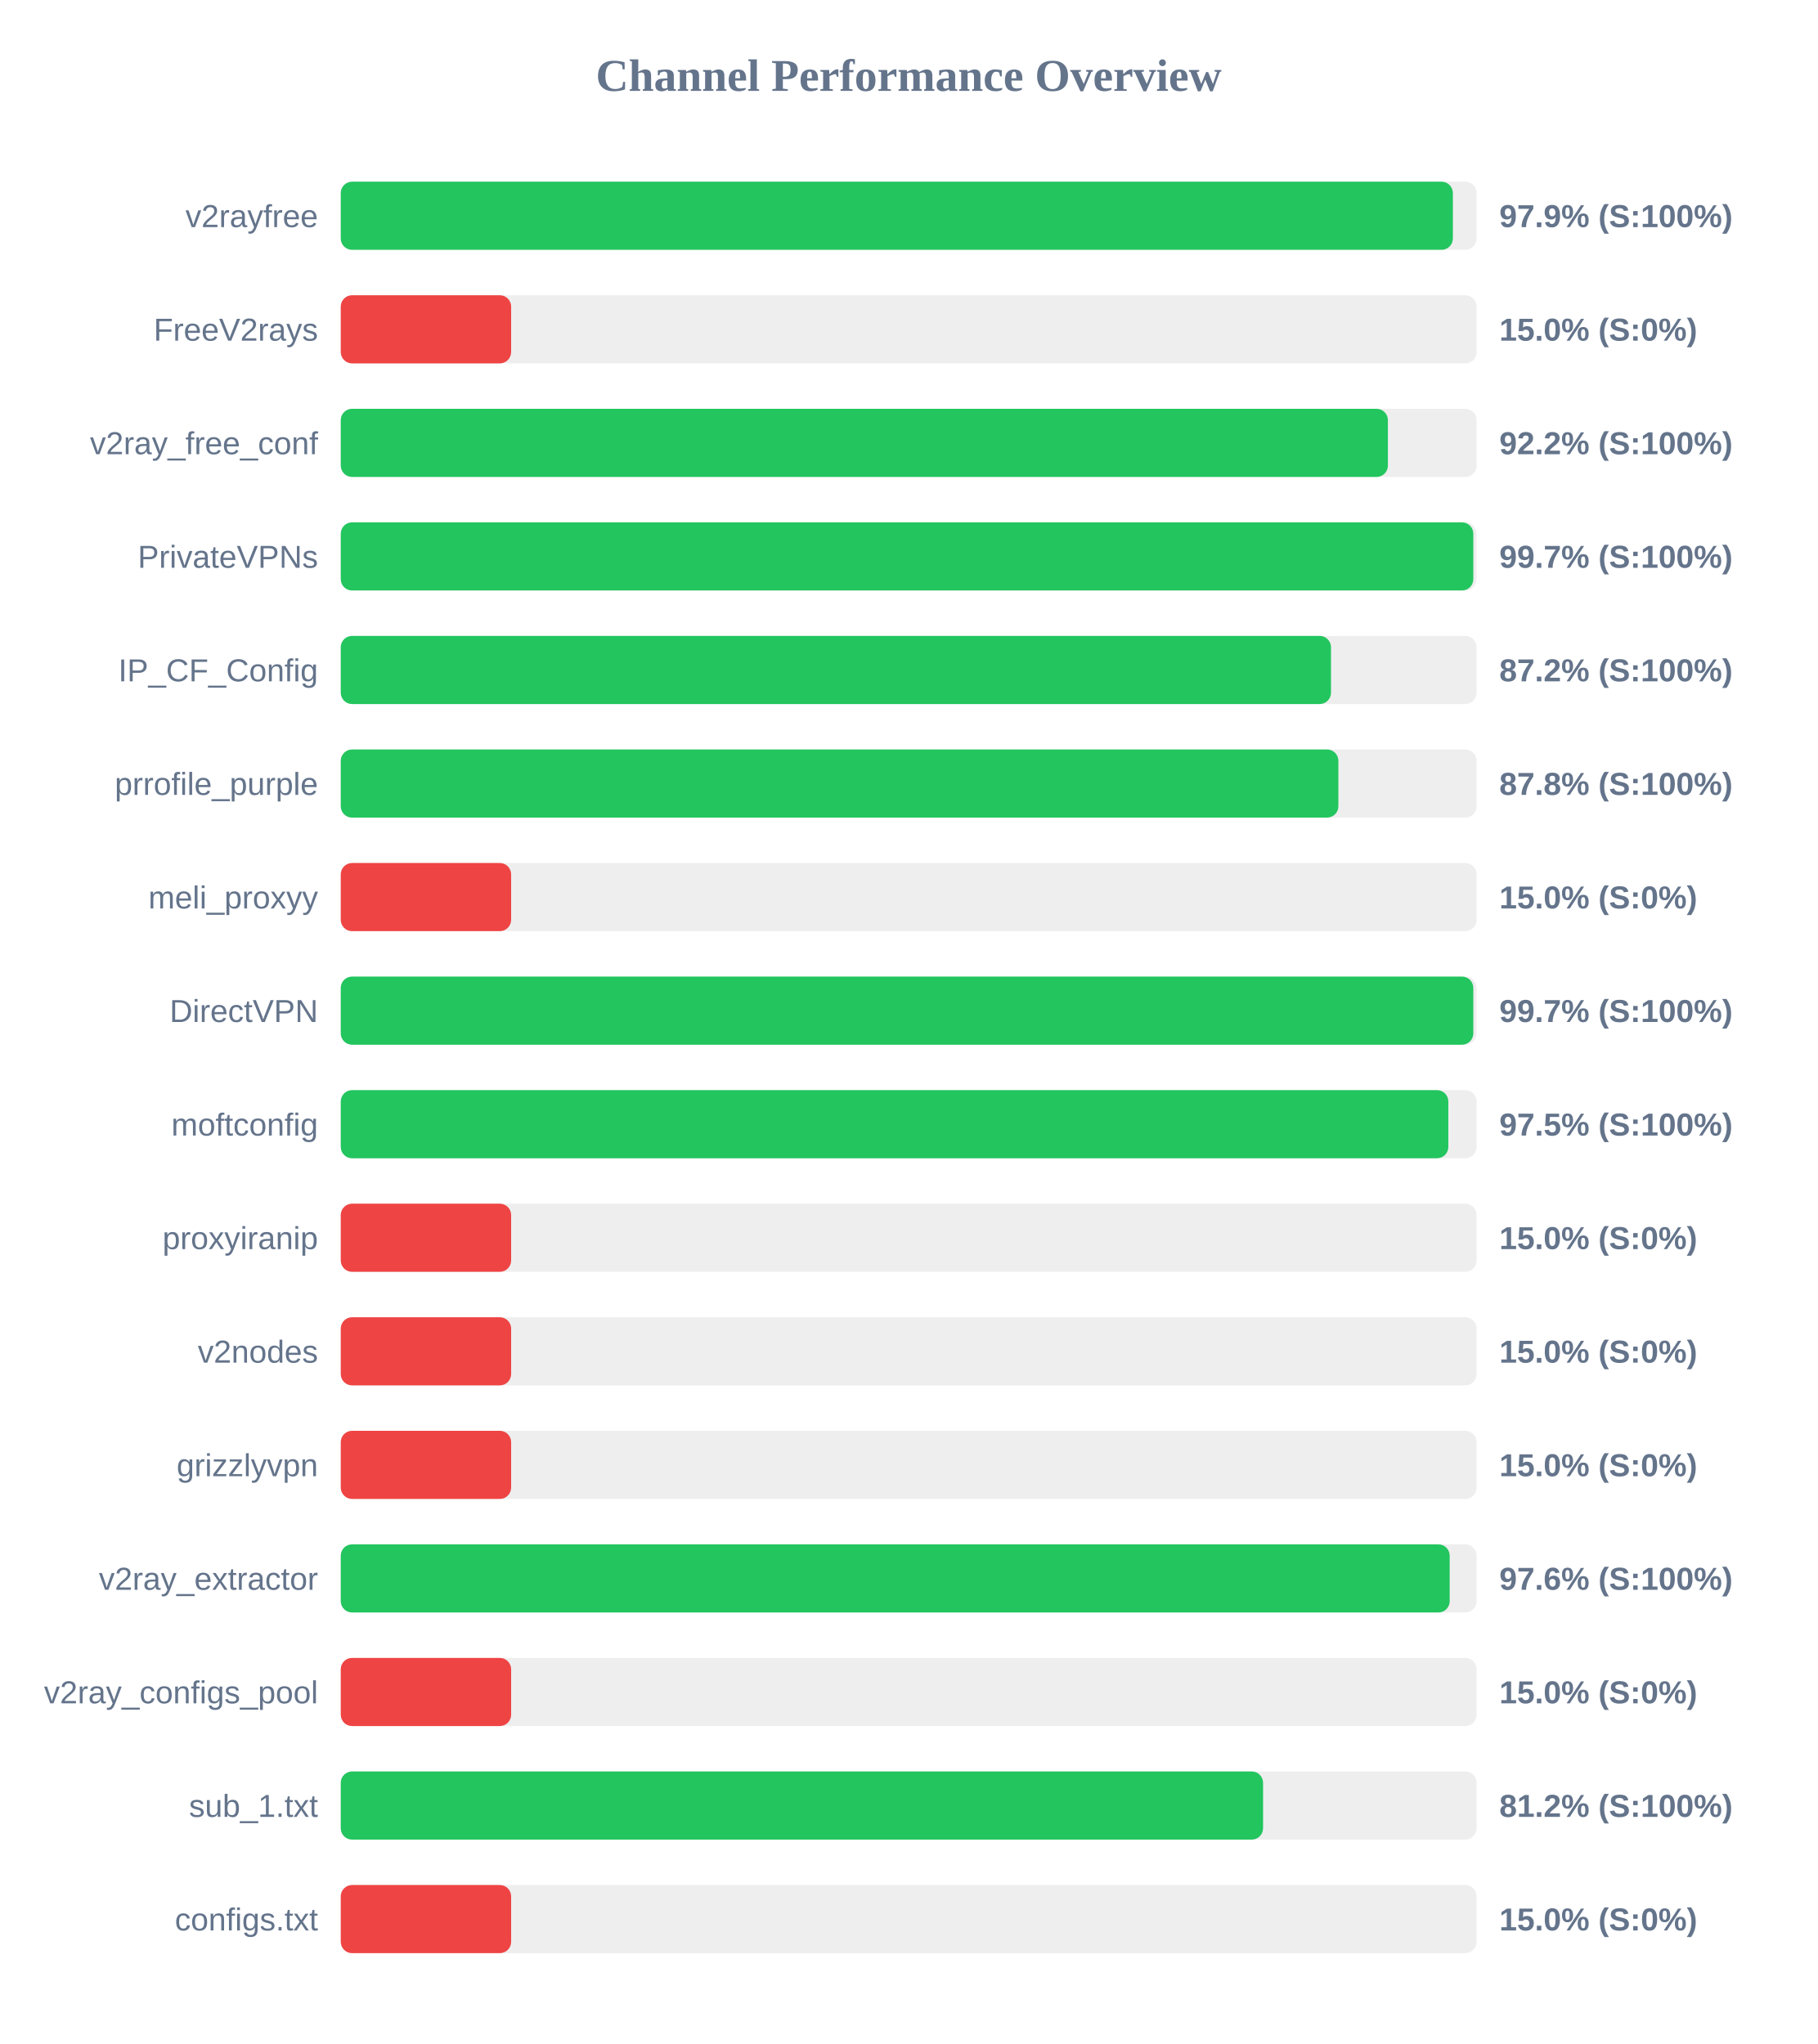
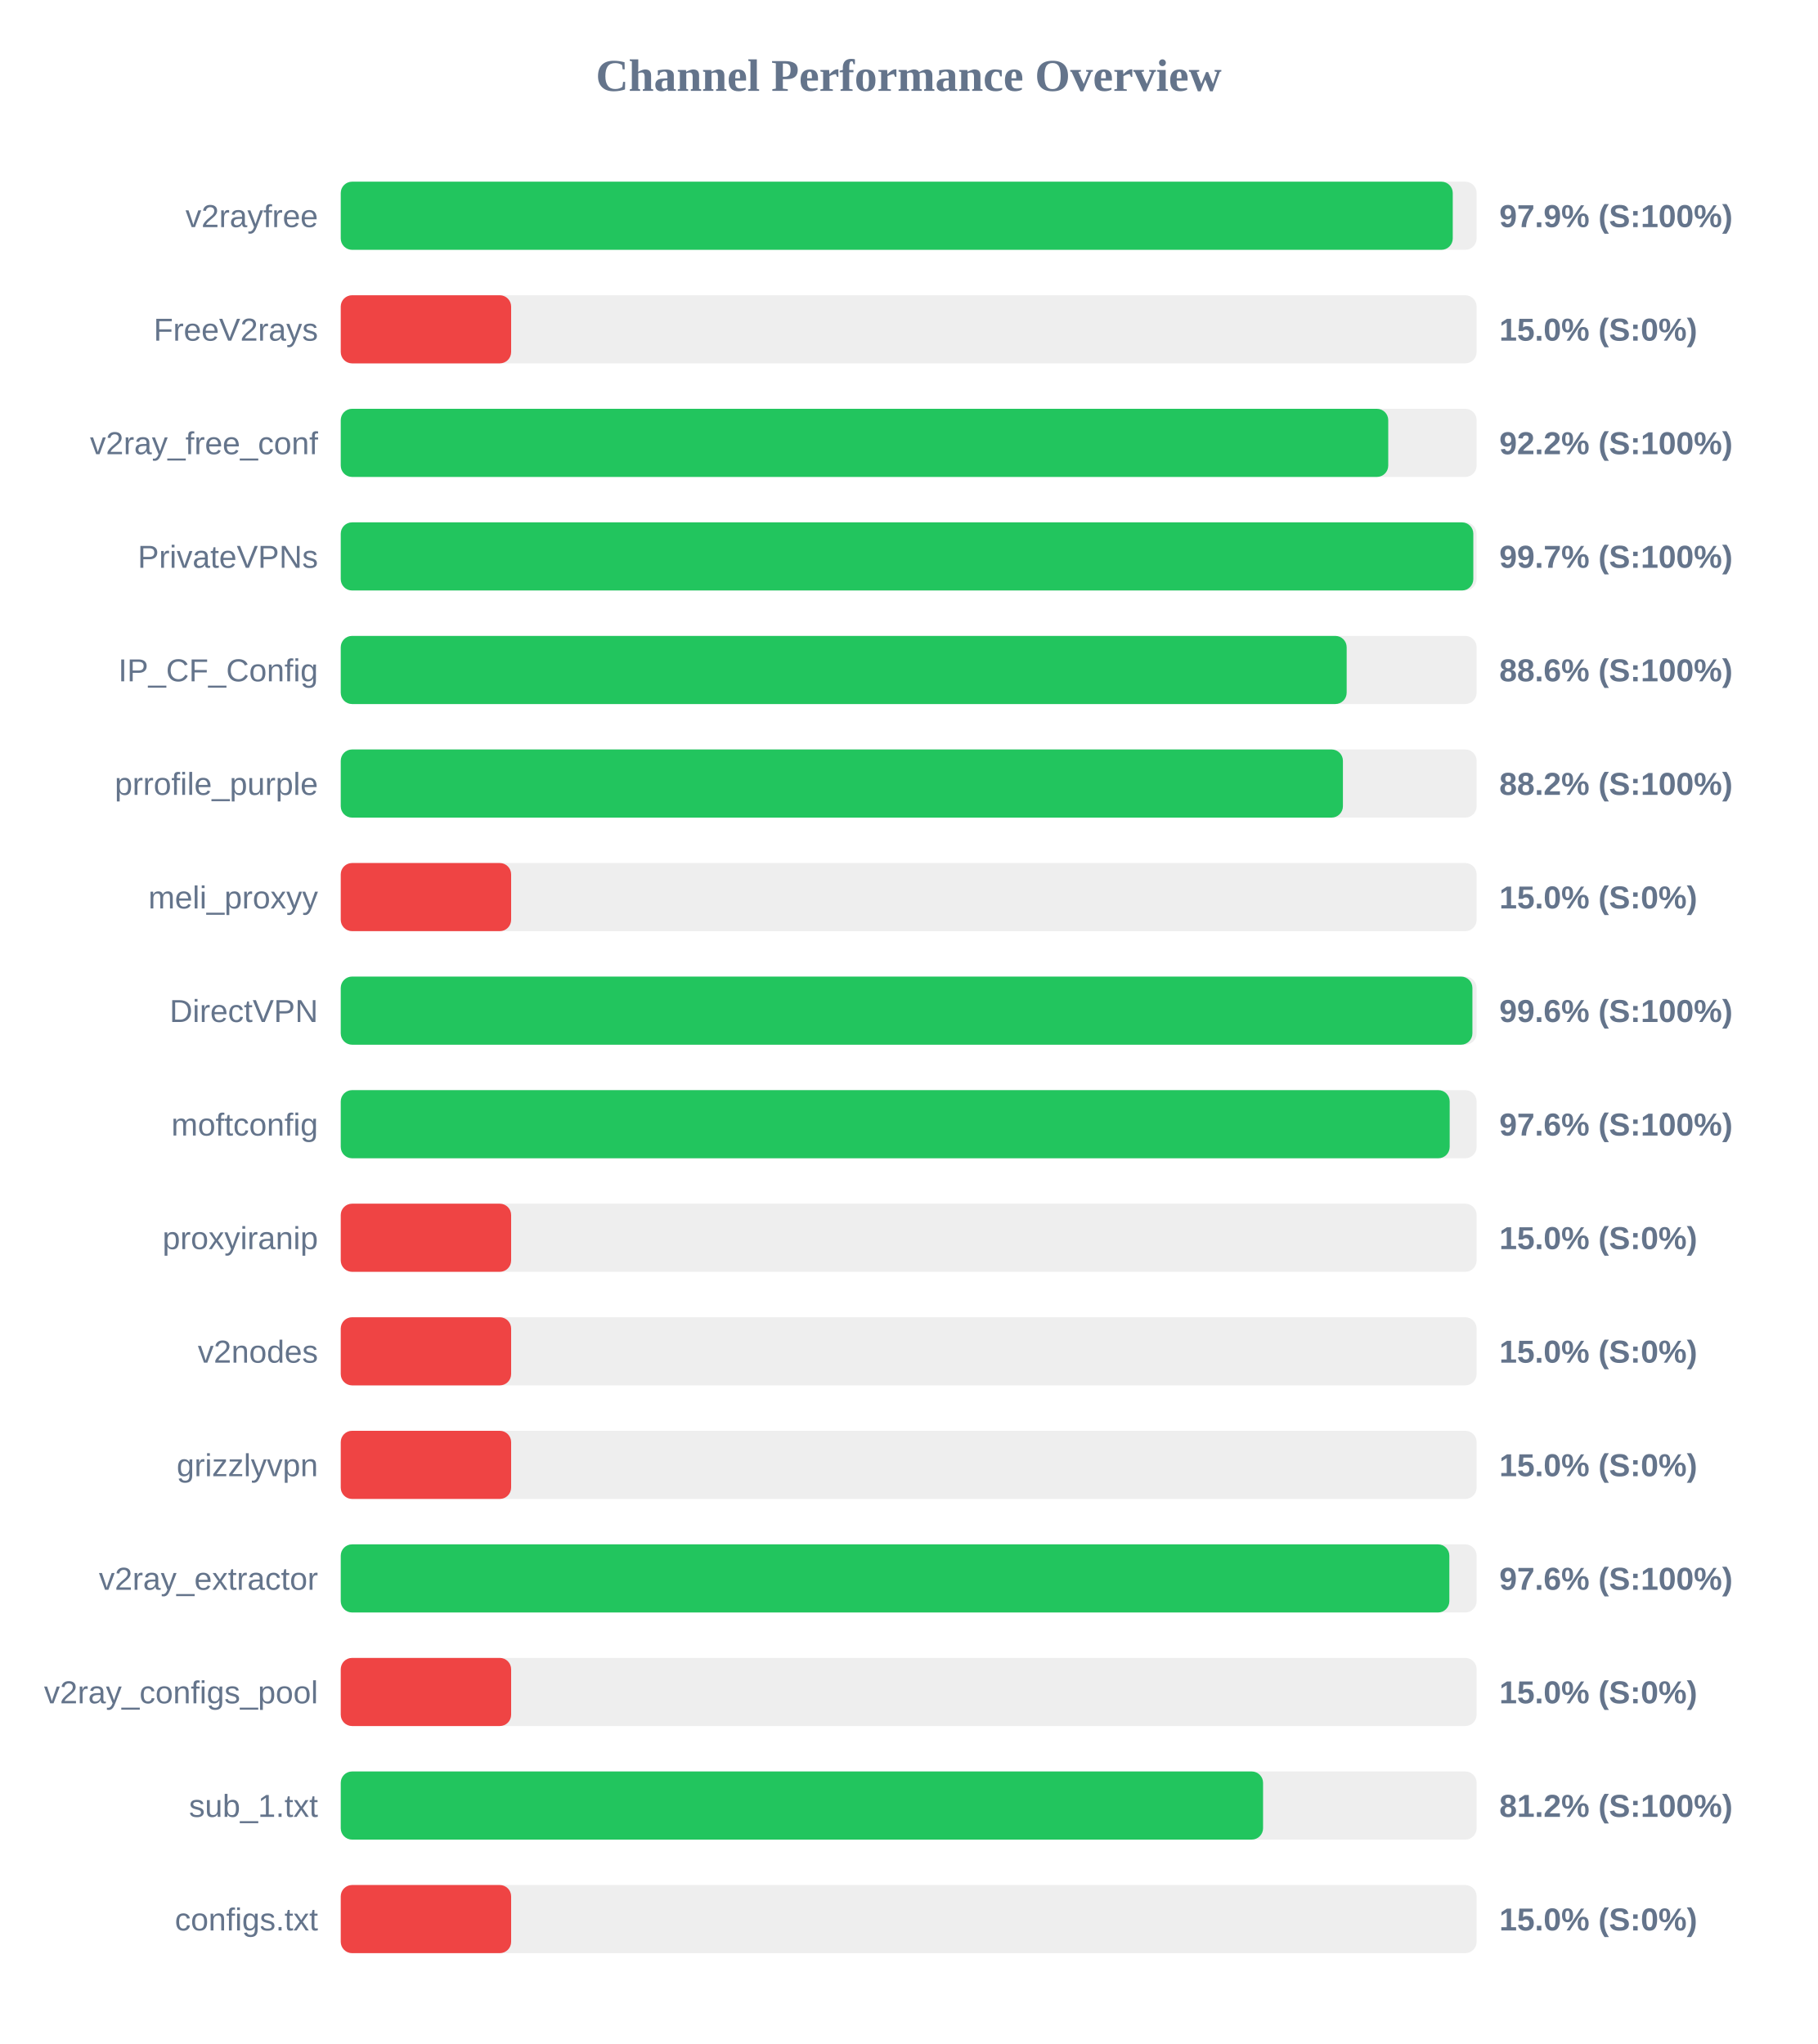
<svg xmlns="http://www.w3.org/2000/svg" width="800" height="900" version="1.1">
  <style>
        .row { font: 14px Arial; fill: #64748b; }
        .score { font: bold 14px Arial; fill: #64748b; }
    </style>
  <text x="400" y="40" text-anchor="middle" font-size="20px" font-weight="bold" fill="#64748b">Channel Performance Overview</text>
  <rect x="150" y="80" width="500" height="30" fill="#eee" rx="5" />
-   <rect x="150" y="80" width="489.55" height="30" fill="#22c55e" rx="5" />
+   <rect x="150" y="80" width="489.5" height="30" fill="#22c55e" rx="5" />
  <text x="140" y="100" text-anchor="end" class="row">v2rayfree</text>
  <text x="660" y="100" text-anchor="start" class="score">97.9% (S:100%)</text>
  <rect x="150" y="130" width="500" height="30" fill="#eee" rx="5" />
  <rect x="150" y="130" width="75.0" height="30" fill="#ef4444" rx="5" />
  <text x="140" y="150" text-anchor="end" class="row">FreeV2rays</text>
  <text x="660" y="150" text-anchor="start" class="score">15.0% (S:0%)</text>
  <rect x="150" y="180" width="500" height="30" fill="#eee" rx="5" />
-   <rect x="150" y="180" width="460.95" height="30" fill="#22c55e" rx="5" />
+   <rect x="150" y="180" width="461.1" height="30" fill="#22c55e" rx="5" />
  <text x="140" y="200" text-anchor="end" class="row">v2ray_free_conf</text>
  <text x="660" y="200" text-anchor="start" class="score">92.2% (S:100%)</text>
  <rect x="150" y="230" width="500" height="30" fill="#eee" rx="5" />
  <rect x="150" y="230" width="498.55" height="30" fill="#22c55e" rx="5" />
  <text x="140" y="250" text-anchor="end" class="row">PrivateVPNs</text>
  <text x="660" y="250" text-anchor="start" class="score">99.7% (S:100%)</text>
  <rect x="150" y="280" width="500" height="30" fill="#eee" rx="5" />
-   <rect x="150" y="280" width="435.9" height="30" fill="#22c55e" rx="5" />
+   <rect x="150" y="280" width="442.8" height="30" fill="#22c55e" rx="5" />
  <text x="140" y="300" text-anchor="end" class="row">IP_CF_Config</text>
-   <text x="660" y="300" text-anchor="start" class="score">87.2% (S:100%)</text>
+   <text x="660" y="300" text-anchor="start" class="score">88.6% (S:100%)</text>
  <rect x="150" y="330" width="500" height="30" fill="#eee" rx="5" />
-   <rect x="150" y="330" width="439.15" height="30" fill="#22c55e" rx="5" />
+   <rect x="150" y="330" width="441.15" height="30" fill="#22c55e" rx="5" />
  <text x="140" y="350" text-anchor="end" class="row">prrofile_purple</text>
-   <text x="660" y="350" text-anchor="start" class="score">87.8% (S:100%)</text>
+   <text x="660" y="350" text-anchor="start" class="score">88.2% (S:100%)</text>
  <rect x="150" y="380" width="500" height="30" fill="#eee" rx="5" />
  <rect x="150" y="380" width="75.0" height="30" fill="#ef4444" rx="5" />
  <text x="140" y="400" text-anchor="end" class="row">meli_proxyy</text>
  <text x="660" y="400" text-anchor="start" class="score">15.0% (S:0%)</text>
  <rect x="150" y="430" width="500" height="30" fill="#eee" rx="5" />
-   <rect x="150" y="430" width="498.55" height="30" fill="#22c55e" rx="5" />
+   <rect x="150" y="430" width="498.15" height="30" fill="#22c55e" rx="5" />
  <text x="140" y="450" text-anchor="end" class="row">DirectVPN</text>
-   <text x="660" y="450" text-anchor="start" class="score">99.7% (S:100%)</text>
+   <text x="660" y="450" text-anchor="start" class="score">99.6% (S:100%)</text>
  <rect x="150" y="480" width="500" height="30" fill="#eee" rx="5" />
-   <rect x="150" y="480" width="487.55" height="30" fill="#22c55e" rx="5" />
+   <rect x="150" y="480" width="488.15" height="30" fill="#22c55e" rx="5" />
  <text x="140" y="500" text-anchor="end" class="row">moftconfig</text>
-   <text x="660" y="500" text-anchor="start" class="score">97.5% (S:100%)</text>
+   <text x="660" y="500" text-anchor="start" class="score">97.6% (S:100%)</text>
  <rect x="150" y="530" width="500" height="30" fill="#eee" rx="5" />
  <rect x="150" y="530" width="75.0" height="30" fill="#ef4444" rx="5" />
  <text x="140" y="550" text-anchor="end" class="row">proxyiranip</text>
  <text x="660" y="550" text-anchor="start" class="score">15.0% (S:0%)</text>
  <rect x="150" y="580" width="500" height="30" fill="#eee" rx="5" />
  <rect x="150" y="580" width="75.0" height="30" fill="#ef4444" rx="5" />
  <text x="140" y="600" text-anchor="end" class="row">v2nodes</text>
  <text x="660" y="600" text-anchor="start" class="score">15.0% (S:0%)</text>
  <rect x="150" y="630" width="500" height="30" fill="#eee" rx="5" />
  <rect x="150" y="630" width="75.0" height="30" fill="#ef4444" rx="5" />
  <text x="140" y="650" text-anchor="end" class="row">grizzlyvpn</text>
  <text x="660" y="650" text-anchor="start" class="score">15.0% (S:0%)</text>
  <rect x="150" y="680" width="500" height="30" fill="#eee" rx="5" />
-   <rect x="150" y="680" width="488.15" height="30" fill="#22c55e" rx="5" />
+   <rect x="150" y="680" width="488.0" height="30" fill="#22c55e" rx="5" />
  <text x="140" y="700" text-anchor="end" class="row">v2ray_extractor</text>
  <text x="660" y="700" text-anchor="start" class="score">97.6% (S:100%)</text>
  <rect x="150" y="730" width="500" height="30" fill="#eee" rx="5" />
  <rect x="150" y="730" width="75.0" height="30" fill="#ef4444" rx="5" />
  <text x="140" y="750" text-anchor="end" class="row">v2ray_configs_pool</text>
  <text x="660" y="750" text-anchor="start" class="score">15.0% (S:0%)</text>
  <rect x="150" y="780" width="500" height="30" fill="#eee" rx="5" />
  <rect x="150" y="780" width="406.0" height="30" fill="#22c55e" rx="5" />
  <text x="140" y="800" text-anchor="end" class="row">sub_1.txt</text>
  <text x="660" y="800" text-anchor="start" class="score">81.2% (S:100%)</text>
  <rect x="150" y="830" width="500" height="30" fill="#eee" rx="5" />
  <rect x="150" y="830" width="75.0" height="30" fill="#ef4444" rx="5" />
  <text x="140" y="850" text-anchor="end" class="row">configs.txt</text>
  <text x="660" y="850" text-anchor="start" class="score">15.0% (S:0%)</text>
</svg>
